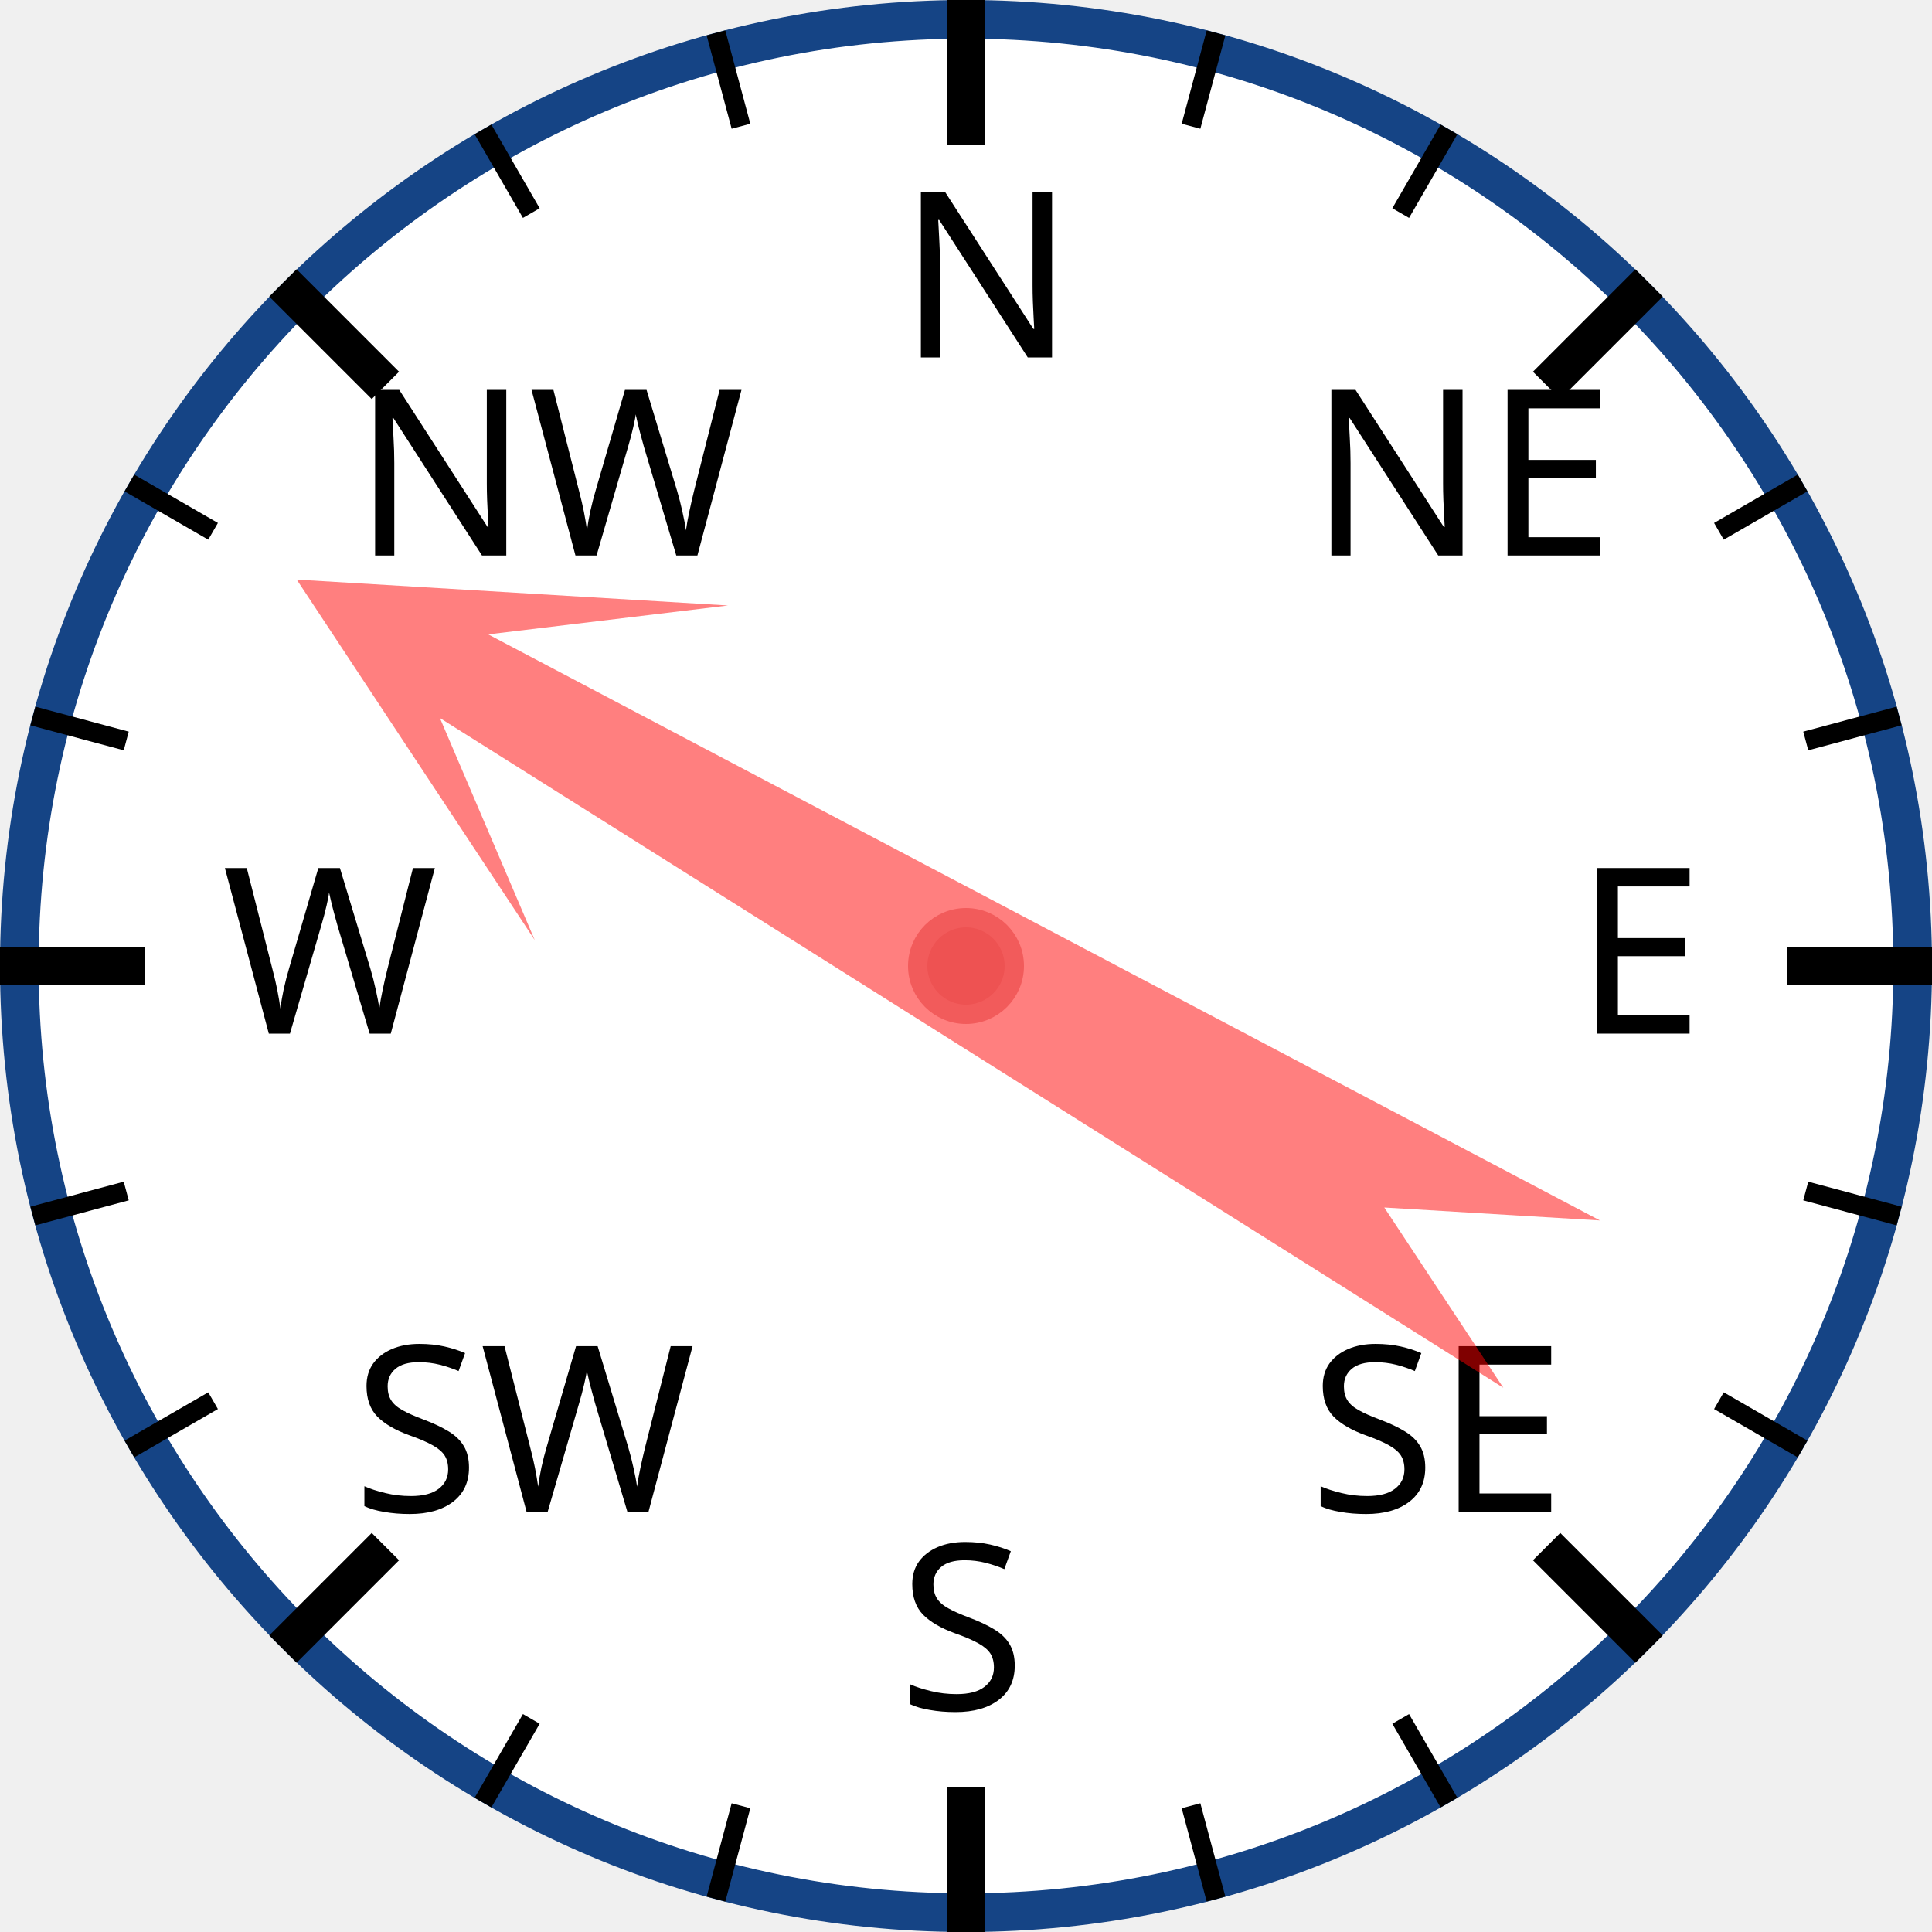
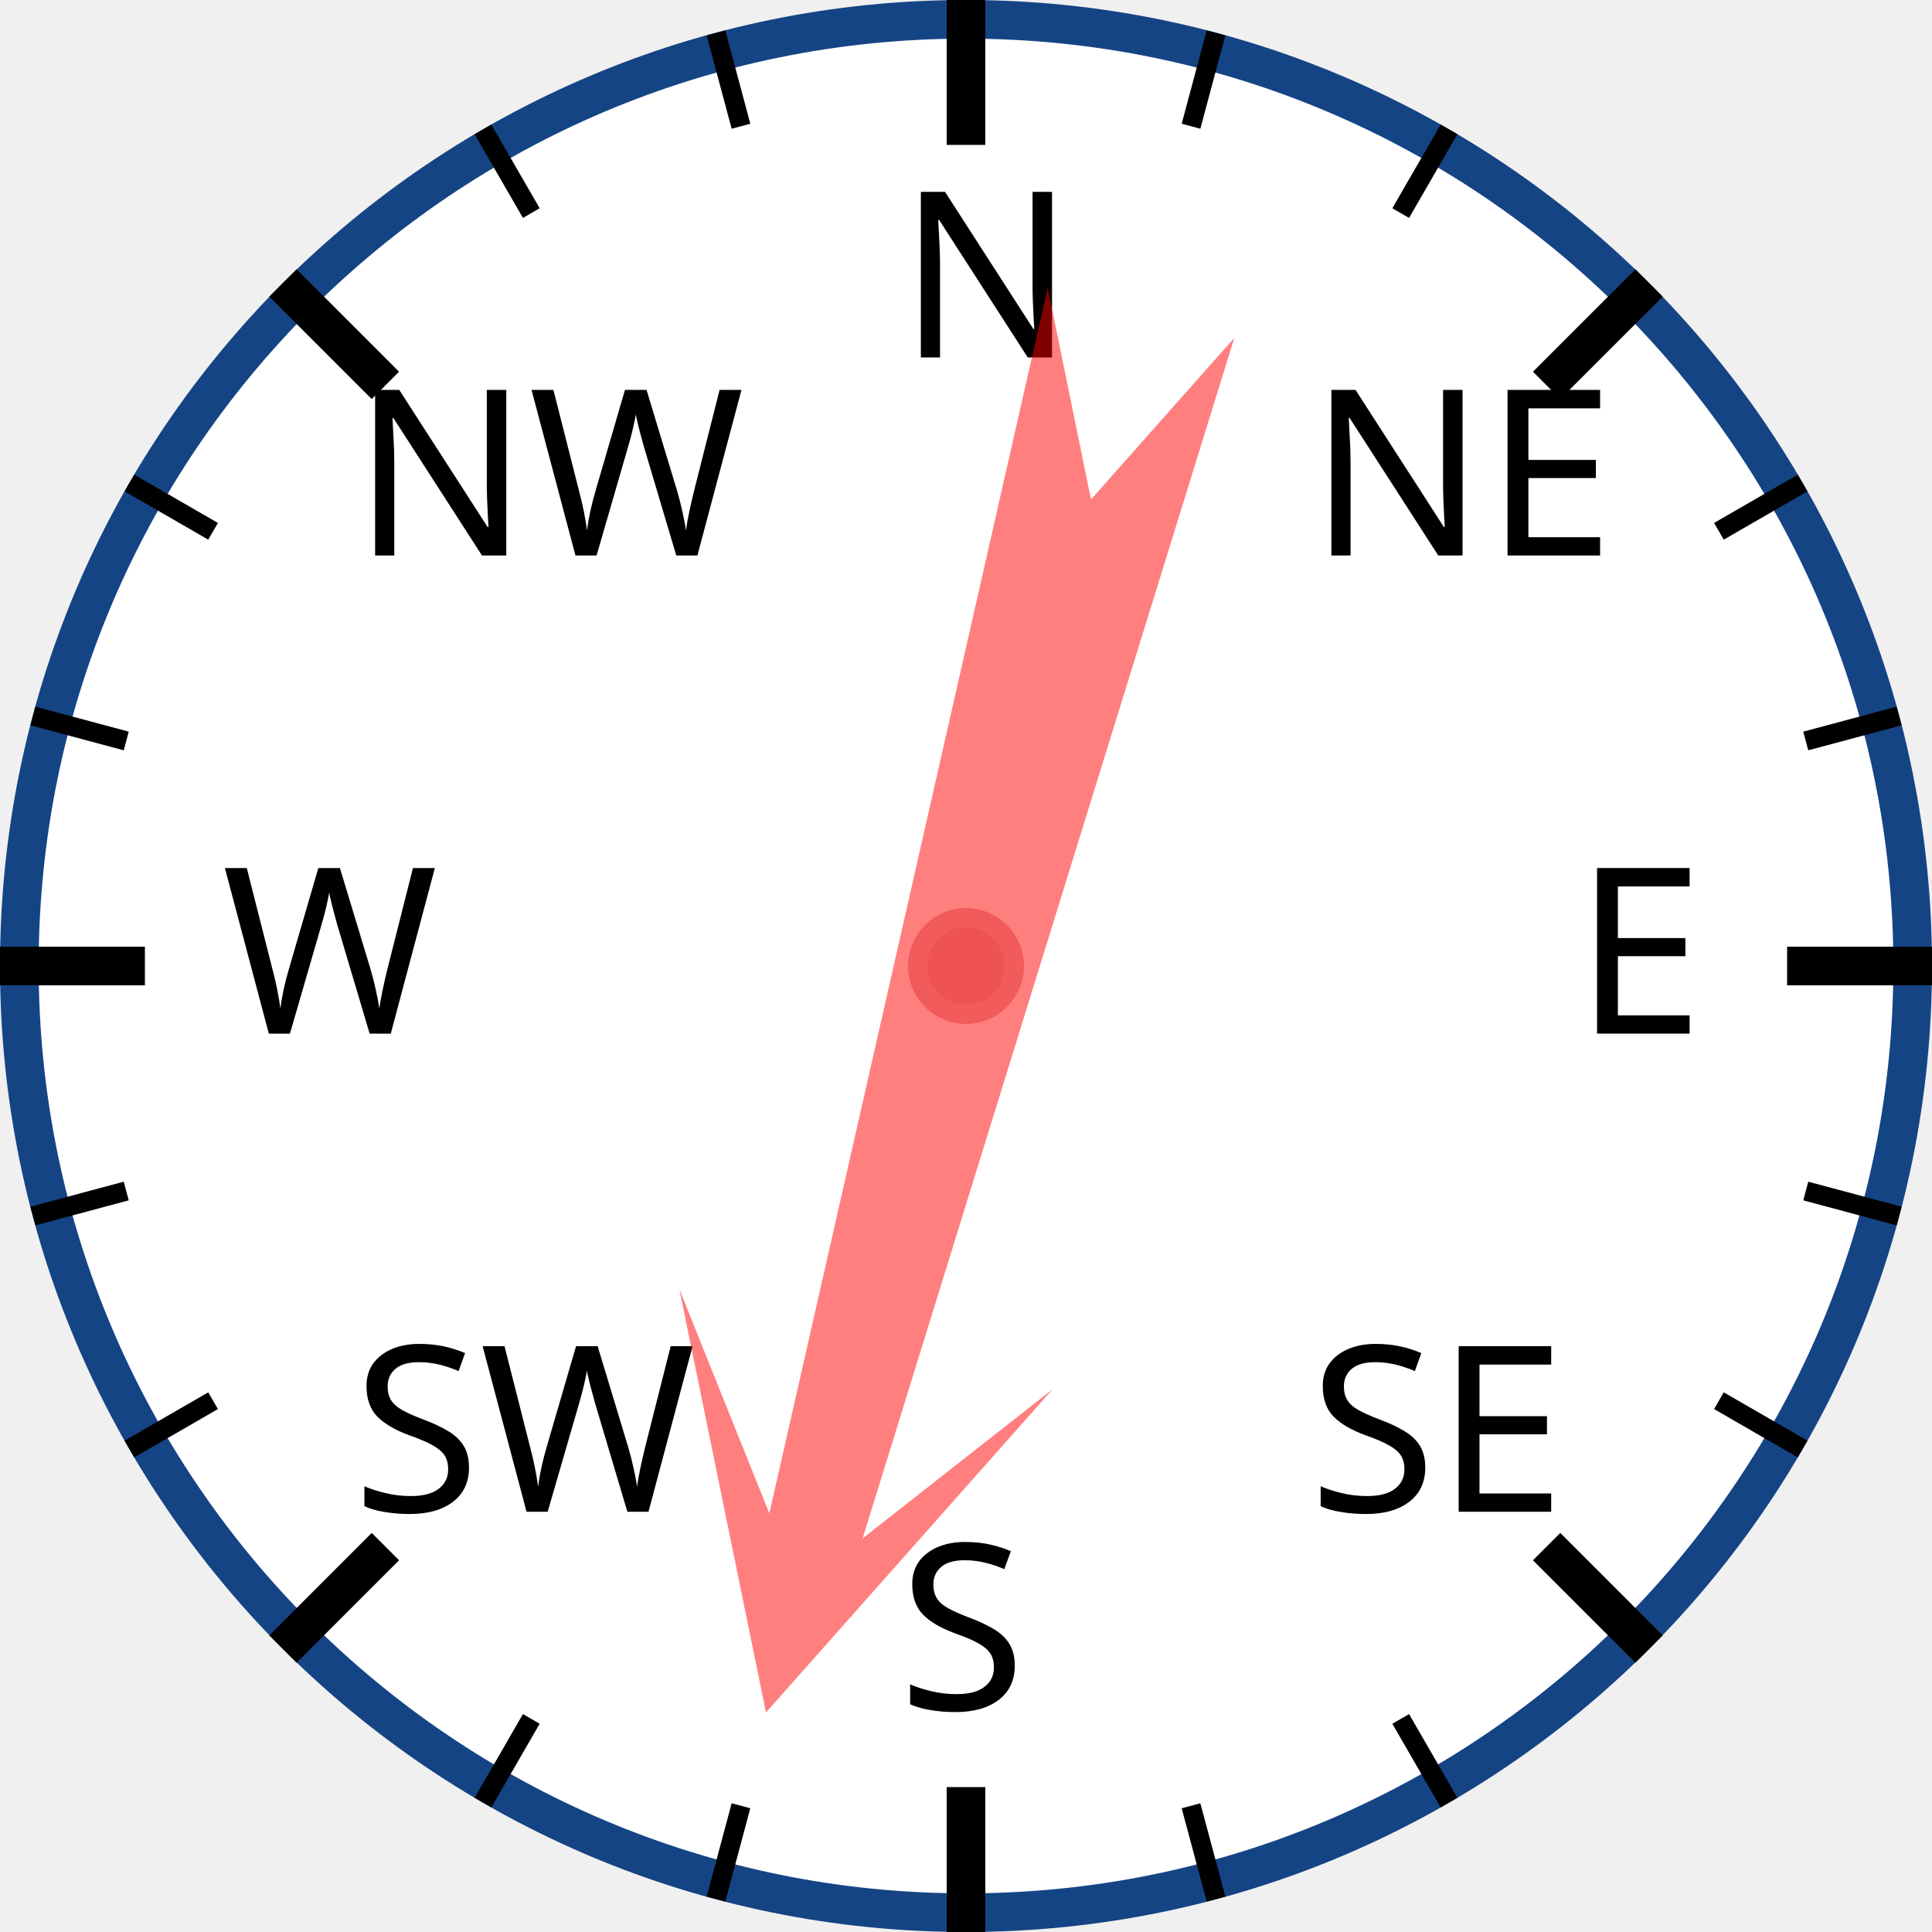
<svg xmlns="http://www.w3.org/2000/svg" width="120px" height="120px" viewBox="0 0 200 200">
  <circle cx="100" cy="100" r="98" style="fill: white; stroke: #154485; stroke-width: 4;" />
  <text x="93.0" y="37.0" style="font-family: sans-serif; font-size: 18pt;">N</text>
  <line x1="100.0" y1="0.0" x2="100.0" y2="15.0" style="stroke: black; stroke-width: 4;" />
  <line x1="74.118" y1="3.407" x2="76.706" y2="13.067" style="stroke: black; stroke-width: 2;" />
  <line x1="50" y1="13.397" x2="55" y2="22.058" style="stroke: black; stroke-width: 2;" />
  <text x="36.503" y="57.503" style="font-family: sans-serif; font-size: 18pt;">NW</text>
  <line x1="29.289" y1="29.289" x2="39.896" y2="39.896" style="stroke: black; stroke-width: 4;" />
  <line x1="13.397" y1="50" x2="22.058" y2="55" style="stroke: black; stroke-width: 2;" />
  <line x1="3.407" y1="74.118" x2="13.067" y2="76.706" style="stroke: black; stroke-width: 2;" />
  <text x="23.0" y="107.0" style="font-family: sans-serif; font-size: 18pt;">W</text>
  <line x1="0.0" y1="100.0" x2="15.0" y2="100.0" style="stroke: black; stroke-width: 4;" />
  <line x1="3.407" y1="125.882" x2="13.067" y2="123.294" style="stroke: black; stroke-width: 2;" />
  <line x1="13.397" y1="150" x2="22.058" y2="145" style="stroke: black; stroke-width: 2;" />
  <text x="36.503" y="156.497" style="font-family: sans-serif; font-size: 18pt;">SW</text>
  <line x1="29.289" y1="170.711" x2="39.896" y2="160.104" style="stroke: black; stroke-width: 4;" />
  <line x1="50" y1="186.603" x2="55" y2="177.942" style="stroke: black; stroke-width: 2;" />
  <line x1="74.118" y1="196.593" x2="76.706" y2="186.933" style="stroke: black; stroke-width: 2;" />
  <text x="93" y="177.0" style="font-family: sans-serif; font-size: 18pt;">S</text>
  <line x1="100" y1="200.0" x2="100" y2="185.0" style="stroke: black; stroke-width: 4;" />
  <line x1="125.882" y1="196.593" x2="123.294" y2="186.933" style="stroke: black; stroke-width: 2;" />
  <line x1="150.0" y1="186.603" x2="145.0" y2="177.942" style="stroke: black; stroke-width: 2;" />
  <text x="135.497" y="156.497" style="font-family: sans-serif; font-size: 18pt;">SE</text>
  <line x1="170.711" y1="170.711" x2="160.104" y2="160.104" style="stroke: black; stroke-width: 4;" />
  <line x1="186.603" y1="150" x2="177.942" y2="145" style="stroke: black; stroke-width: 2;" />
  <line x1="196.593" y1="125.882" x2="186.933" y2="123.294" style="stroke: black; stroke-width: 2;" />
  <text x="163.0" y="107" style="font-family: sans-serif; font-size: 18pt;">E</text>
  <line x1="200.0" y1="100" x2="185.0" y2="100" style="stroke: black; stroke-width: 4;" />
  <line x1="196.593" y1="74.118" x2="186.933" y2="76.706" style="stroke: black; stroke-width: 2;" />
  <line x1="186.603" y1="50" x2="177.942" y2="55" style="stroke: black; stroke-width: 2;" />
  <text x="135.497" y="57.503" style="font-family: sans-serif; font-size: 18pt;">NE</text>
  <line x1="170.711" y1="29.289" x2="160.104" y2="39.896" style="stroke: black; stroke-width: 4;" />
  <line x1="150" y1="13.397" x2="145" y2="22.058" style="stroke: black; stroke-width: 2;" />
  <line x1="125.882" y1="3.407" x2="123.294" y2="13.067" style="stroke: black; stroke-width: 2;" />
-   <polygon points="100 20 120 60 105 40 110 170 100 150 90 170 95 40 80 60" style="fill: red; fill-opacity: 0.5;" transform="rotate(300,100,100)" />
+   <polygon points="100 20 120 60 105 40 110 170 100 150 90 170 95 40 80 60" style="fill: red; fill-opacity: 0.5;" transform="rotate(195,100,100)" />
  <circle cx="100" cy="100" r="5" style="fill: #EE5252; stroke: #F25B5B; stroke-width: 2;" />
</svg>
